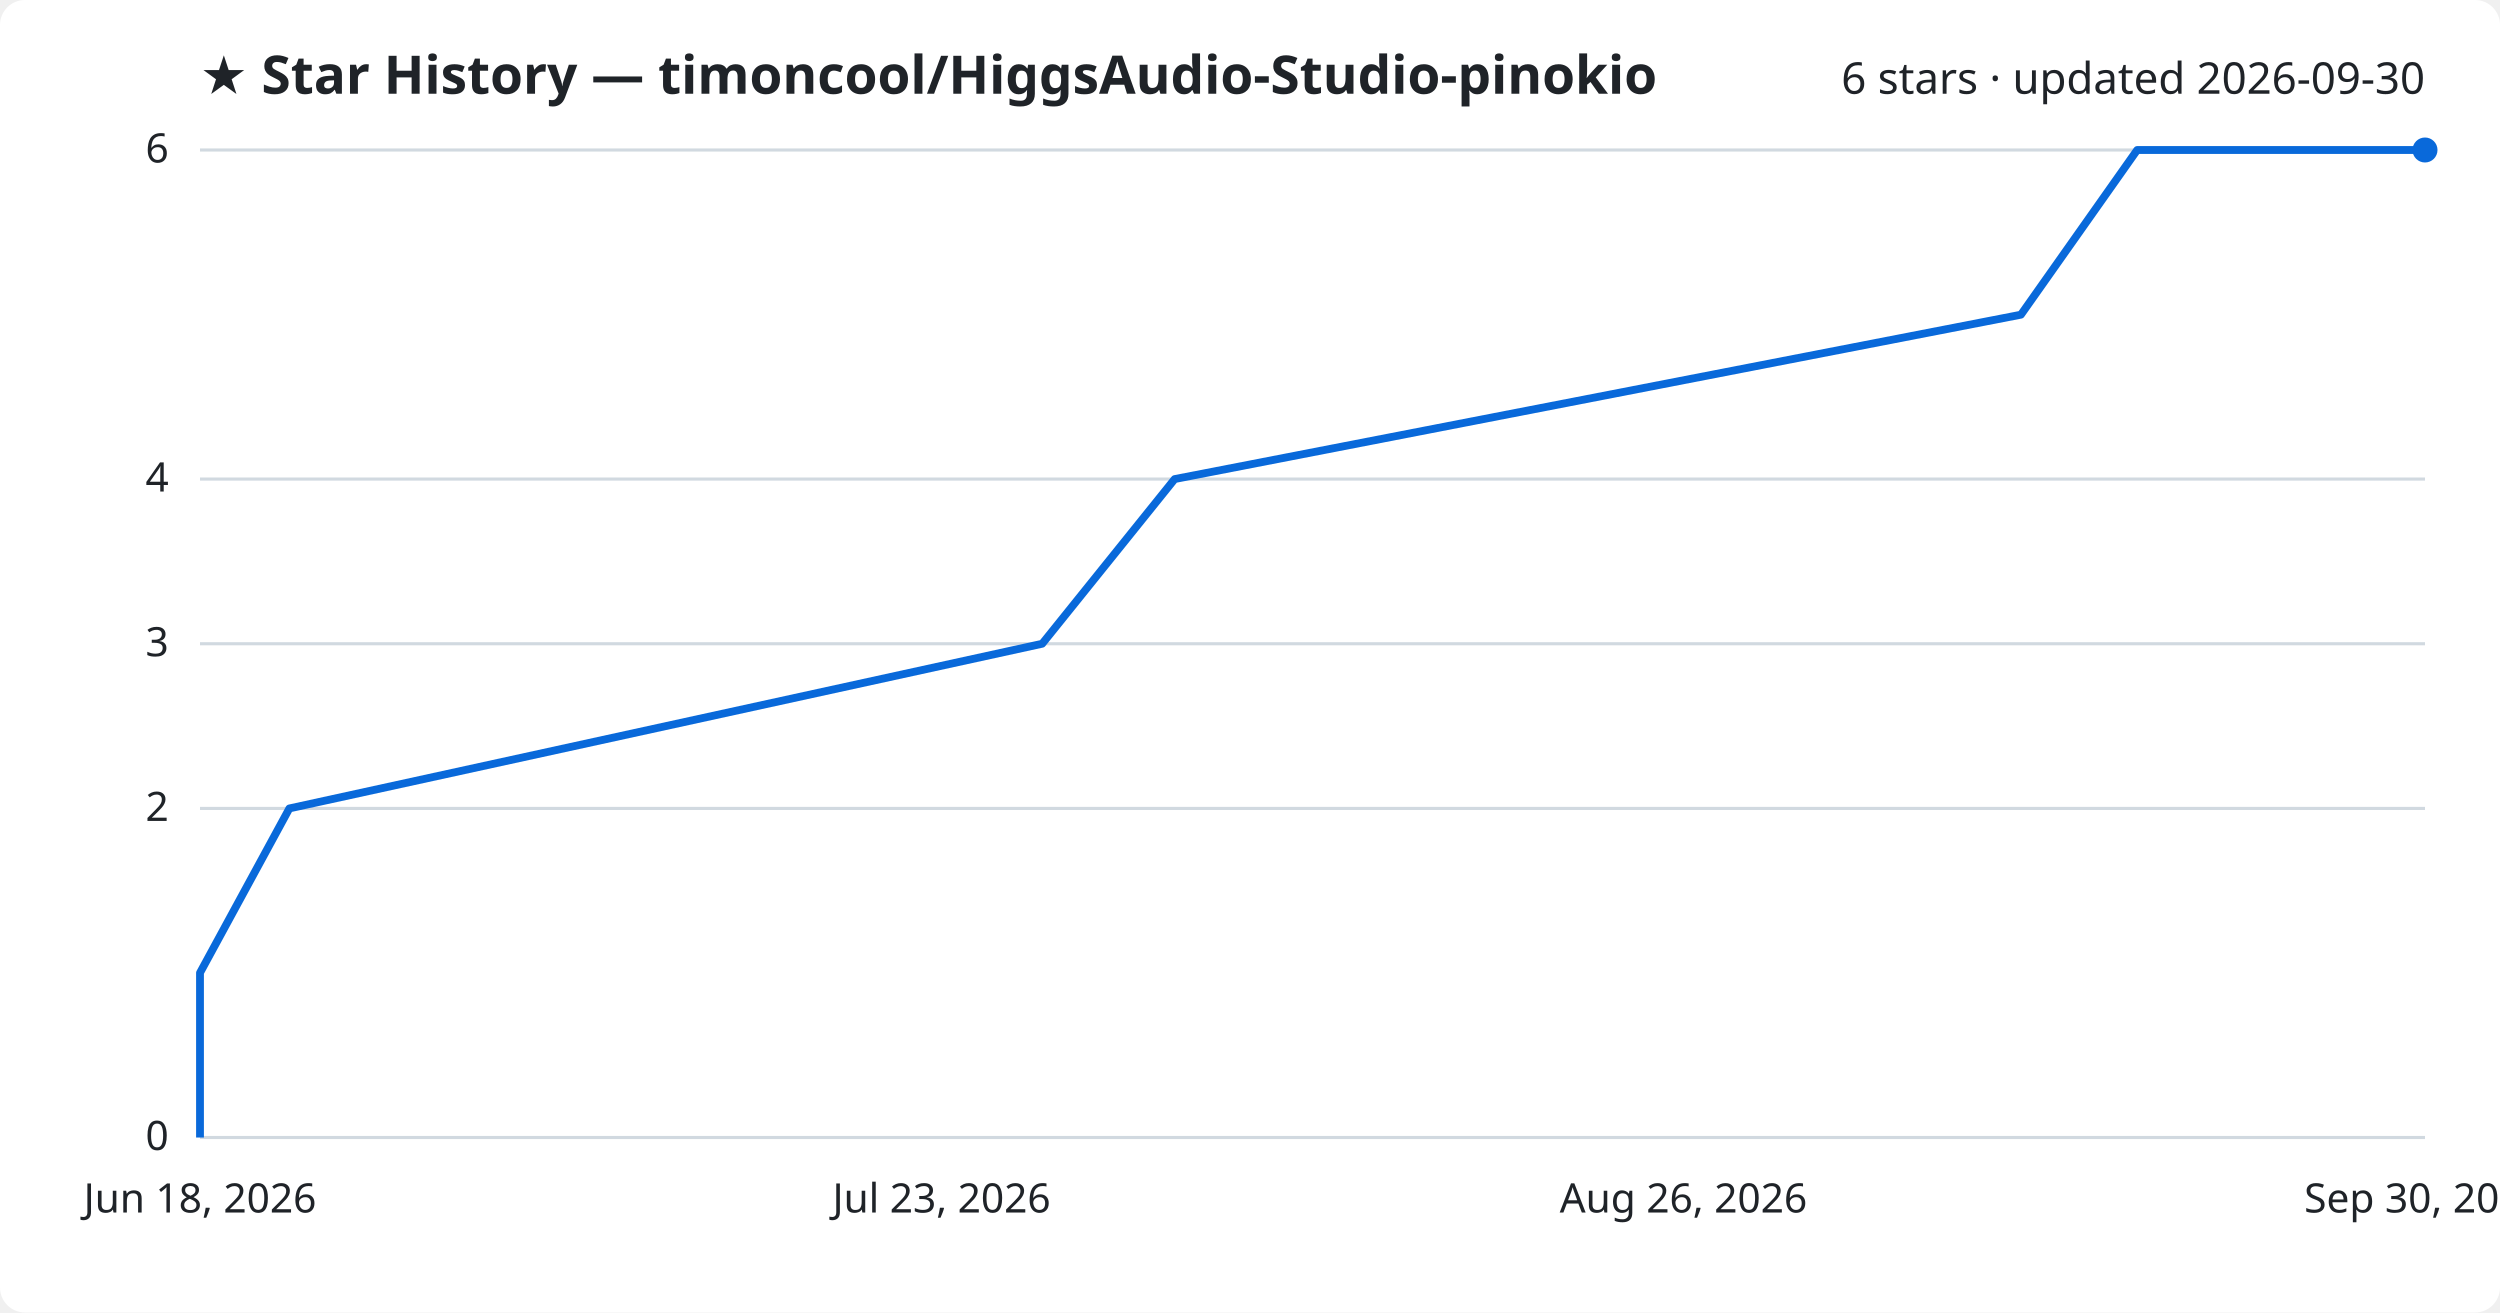
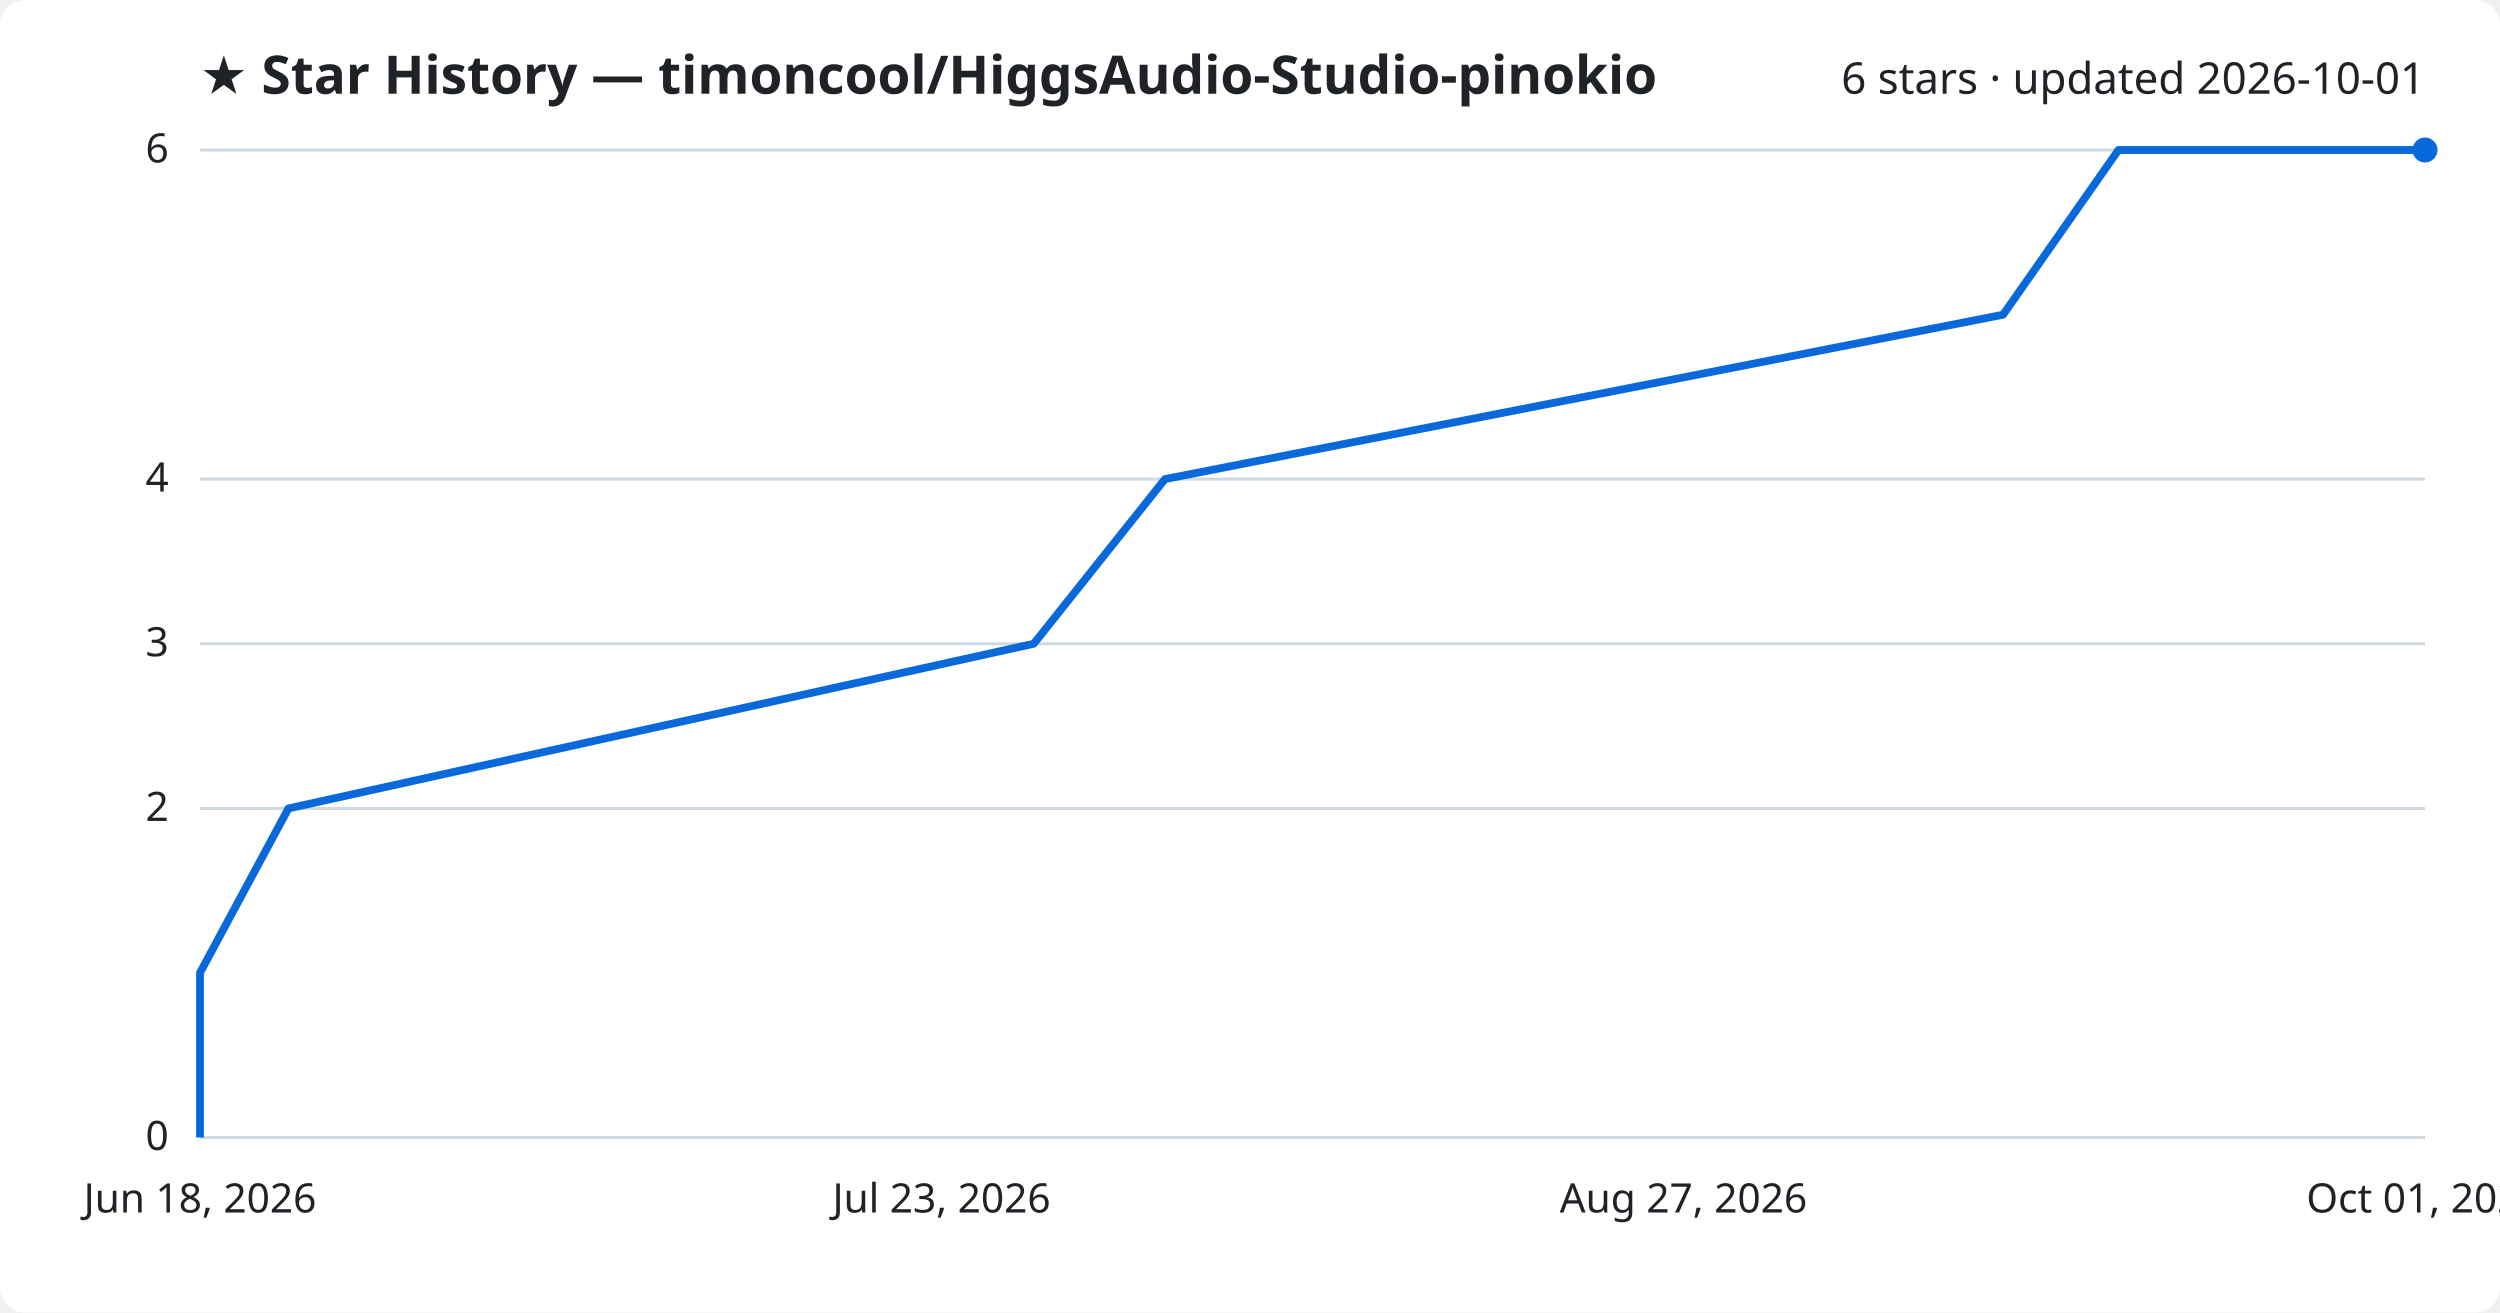
<svg xmlns="http://www.w3.org/2000/svg" viewBox="0 0 800 420" font-family="Segoe UI, sans-serif">
  <rect width="800" height="420" fill="#ffffff" rx="8" />
  <text x="64" y="30" fill="#1f2328" font-size="17" font-weight="700">★ Star History — timoncool/HiggsAudio-Studio-pinokio</text>
-   <text x="776" y="30" fill="#1f2328" font-size="14" text-anchor="end">6 stars · updated 2026-09-30</text>
+   <text x="776" y="30" fill="#1f2328" font-size="14" text-anchor="end">6 stars · updated 2026-10-01</text>
  <line x1="64" y1="364.0" x2="776" y2="364.0" stroke="#d1d9e0" stroke-width="1" />
  <text x="54" y="368.0" fill="#1f2328" font-size="13" text-anchor="end">0</text>
  <line x1="64" y1="258.7" x2="776" y2="258.7" stroke="#d1d9e0" stroke-width="1" />
  <text x="54" y="262.7" fill="#1f2328" font-size="13" text-anchor="end">2</text>
  <line x1="64" y1="206.0" x2="776" y2="206.0" stroke="#d1d9e0" stroke-width="1" />
  <text x="54" y="210.0" fill="#1f2328" font-size="13" text-anchor="end">3</text>
  <line x1="64" y1="153.3" x2="776" y2="153.3" stroke="#d1d9e0" stroke-width="1" />
  <text x="54" y="157.3" fill="#1f2328" font-size="13" text-anchor="end">4</text>
  <line x1="64" y1="48.0" x2="776" y2="48.0" stroke="#d1d9e0" stroke-width="1" />
  <text x="54" y="52.0" fill="#1f2328" font-size="13" text-anchor="end">6</text>
-   <path d="M64.0,364.0 L64.0,311.3 L92.6,258.7 L333.5,206.0 L375.9,153.3 L646.7,100.7 L683.9,48.0 L776.0,48.0" fill="none" stroke="#0969da" stroke-width="2.5" stroke-linejoin="round" />
+   <path d="M64.0,364.0 L64.0,311.3 L92.3,258.7 L330.8,206.0 L372.8,153.3 L641.0,100.7 L677.9,48.0 L776.0,48.0" fill="none" stroke="#0969da" stroke-width="2.5" stroke-linejoin="round" />
  <circle cx="776.0" cy="48.0" r="4" fill="#0969da" />
  <text x="64.0" y="388" fill="#1f2328" font-size="13" text-anchor="middle">Jun 18, 2026</text>
  <text x="301.3" y="388" fill="#1f2328" font-size="13" text-anchor="middle">Jul 23, 2026</text>
-   <text x="538.7" y="388" fill="#1f2328" font-size="13" text-anchor="middle">Aug 26, 2026</text>
-   <text x="776.0" y="388" fill="#1f2328" font-size="13" text-anchor="middle">Sep 30, 2026</text>
+   <text x="538.7" y="388" fill="#1f2328" font-size="13" text-anchor="middle">Aug 27, 2026</text>
+   <text x="776.0" y="388" fill="#1f2328" font-size="13" text-anchor="middle">Oct 01, 2026</text>
</svg>
